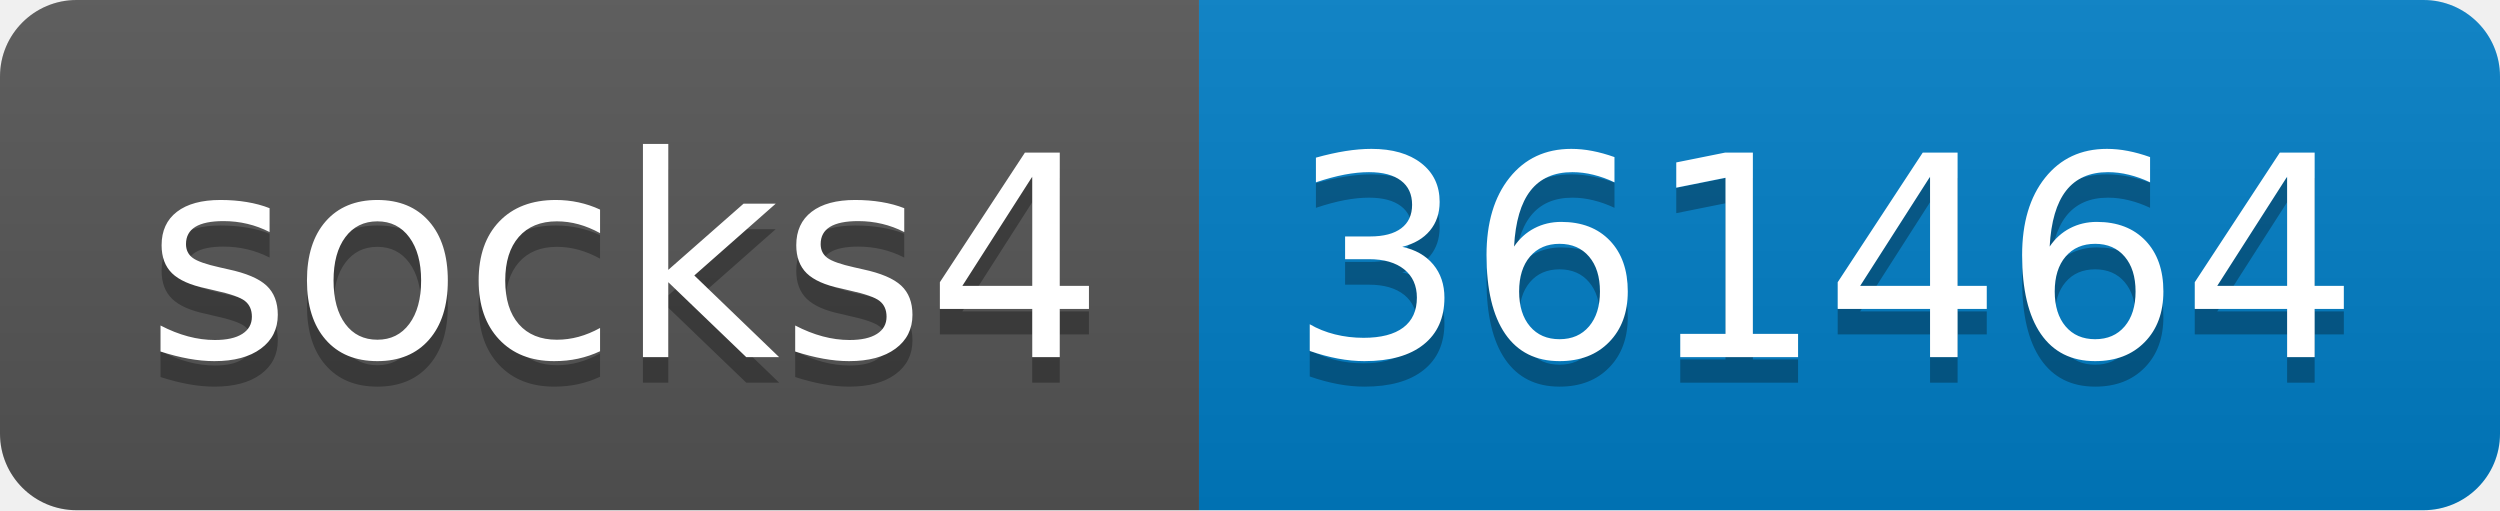
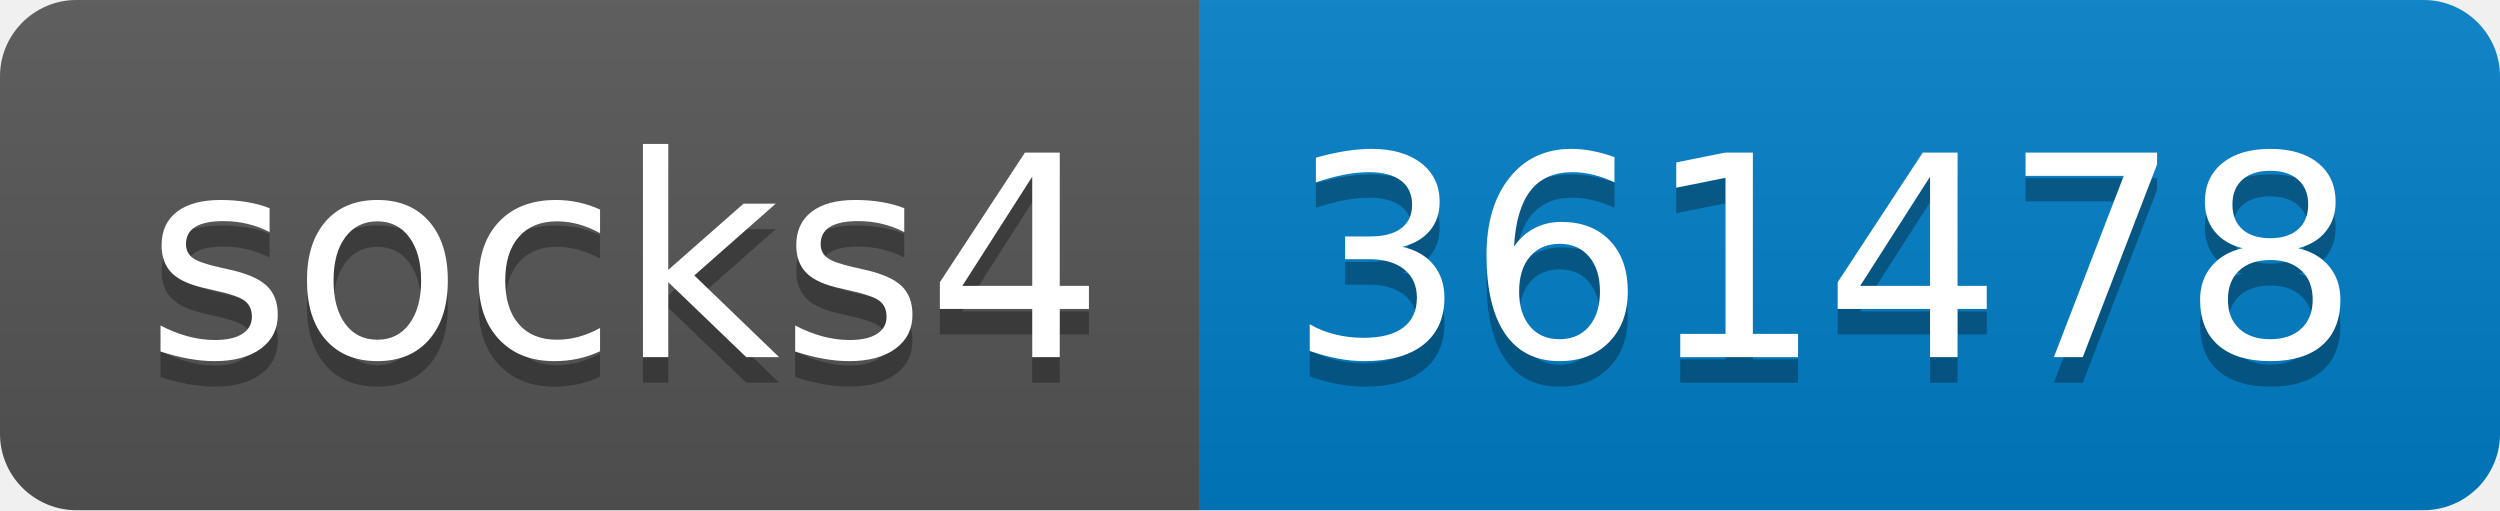
- <svg xmlns="http://www.w3.org/2000/svg" width="98" height="20" role="img" aria-label="socks4: 361464">
+ <svg xmlns="http://www.w3.org/2000/svg" width="98" height="20" role="img" aria-label="socks4: 361478">
  <linearGradient id="s" x2="0" y2="100%">
    <stop offset="0" stop-color="#bbb" stop-opacity=".1" />
    <stop offset="1" stop-opacity=".1" />
  </linearGradient>
  <clipPath id="r">
    <rect width="98" height="20" rx="3" fill="#fff" />
  </clipPath>
  <g clip-path="url(#r)">
    <rect width="47" height="20" fill="#555" />
    <rect x="47" width="51" height="20" fill="#007ec6" />
    <rect width="98" height="20" fill="url(#s)" />
  </g>
  <g fill="#fff" text-anchor="middle" font-family="Verdana,Geneva,DejaVu Sans,sans-serif" text-rendering="geometricPrecision" font-size="110">
    <text aria-hidden="true" x="245" y="150" fill="#010101" fill-opacity=".3" transform="scale(.1)" textLength="370">socks4</text>
    <text x="245" y="140" transform="scale(.1)" fill="#fff" textLength="370">socks4</text>
-     <text aria-hidden="true" x="715" y="150" fill="#010101" fill-opacity=".3" transform="scale(.1)" textLength="410">361464</text>
-     <text x="715" y="140" transform="scale(.1)" fill="#fff" textLength="410">361464</text>
+     <text aria-hidden="true" x="715" y="150" fill="#010101" fill-opacity=".3" transform="scale(.1)" textLength="410">361478</text>
+     <text x="715" y="140" transform="scale(.1)" fill="#fff" textLength="410">361478</text>
  </g>
</svg>
